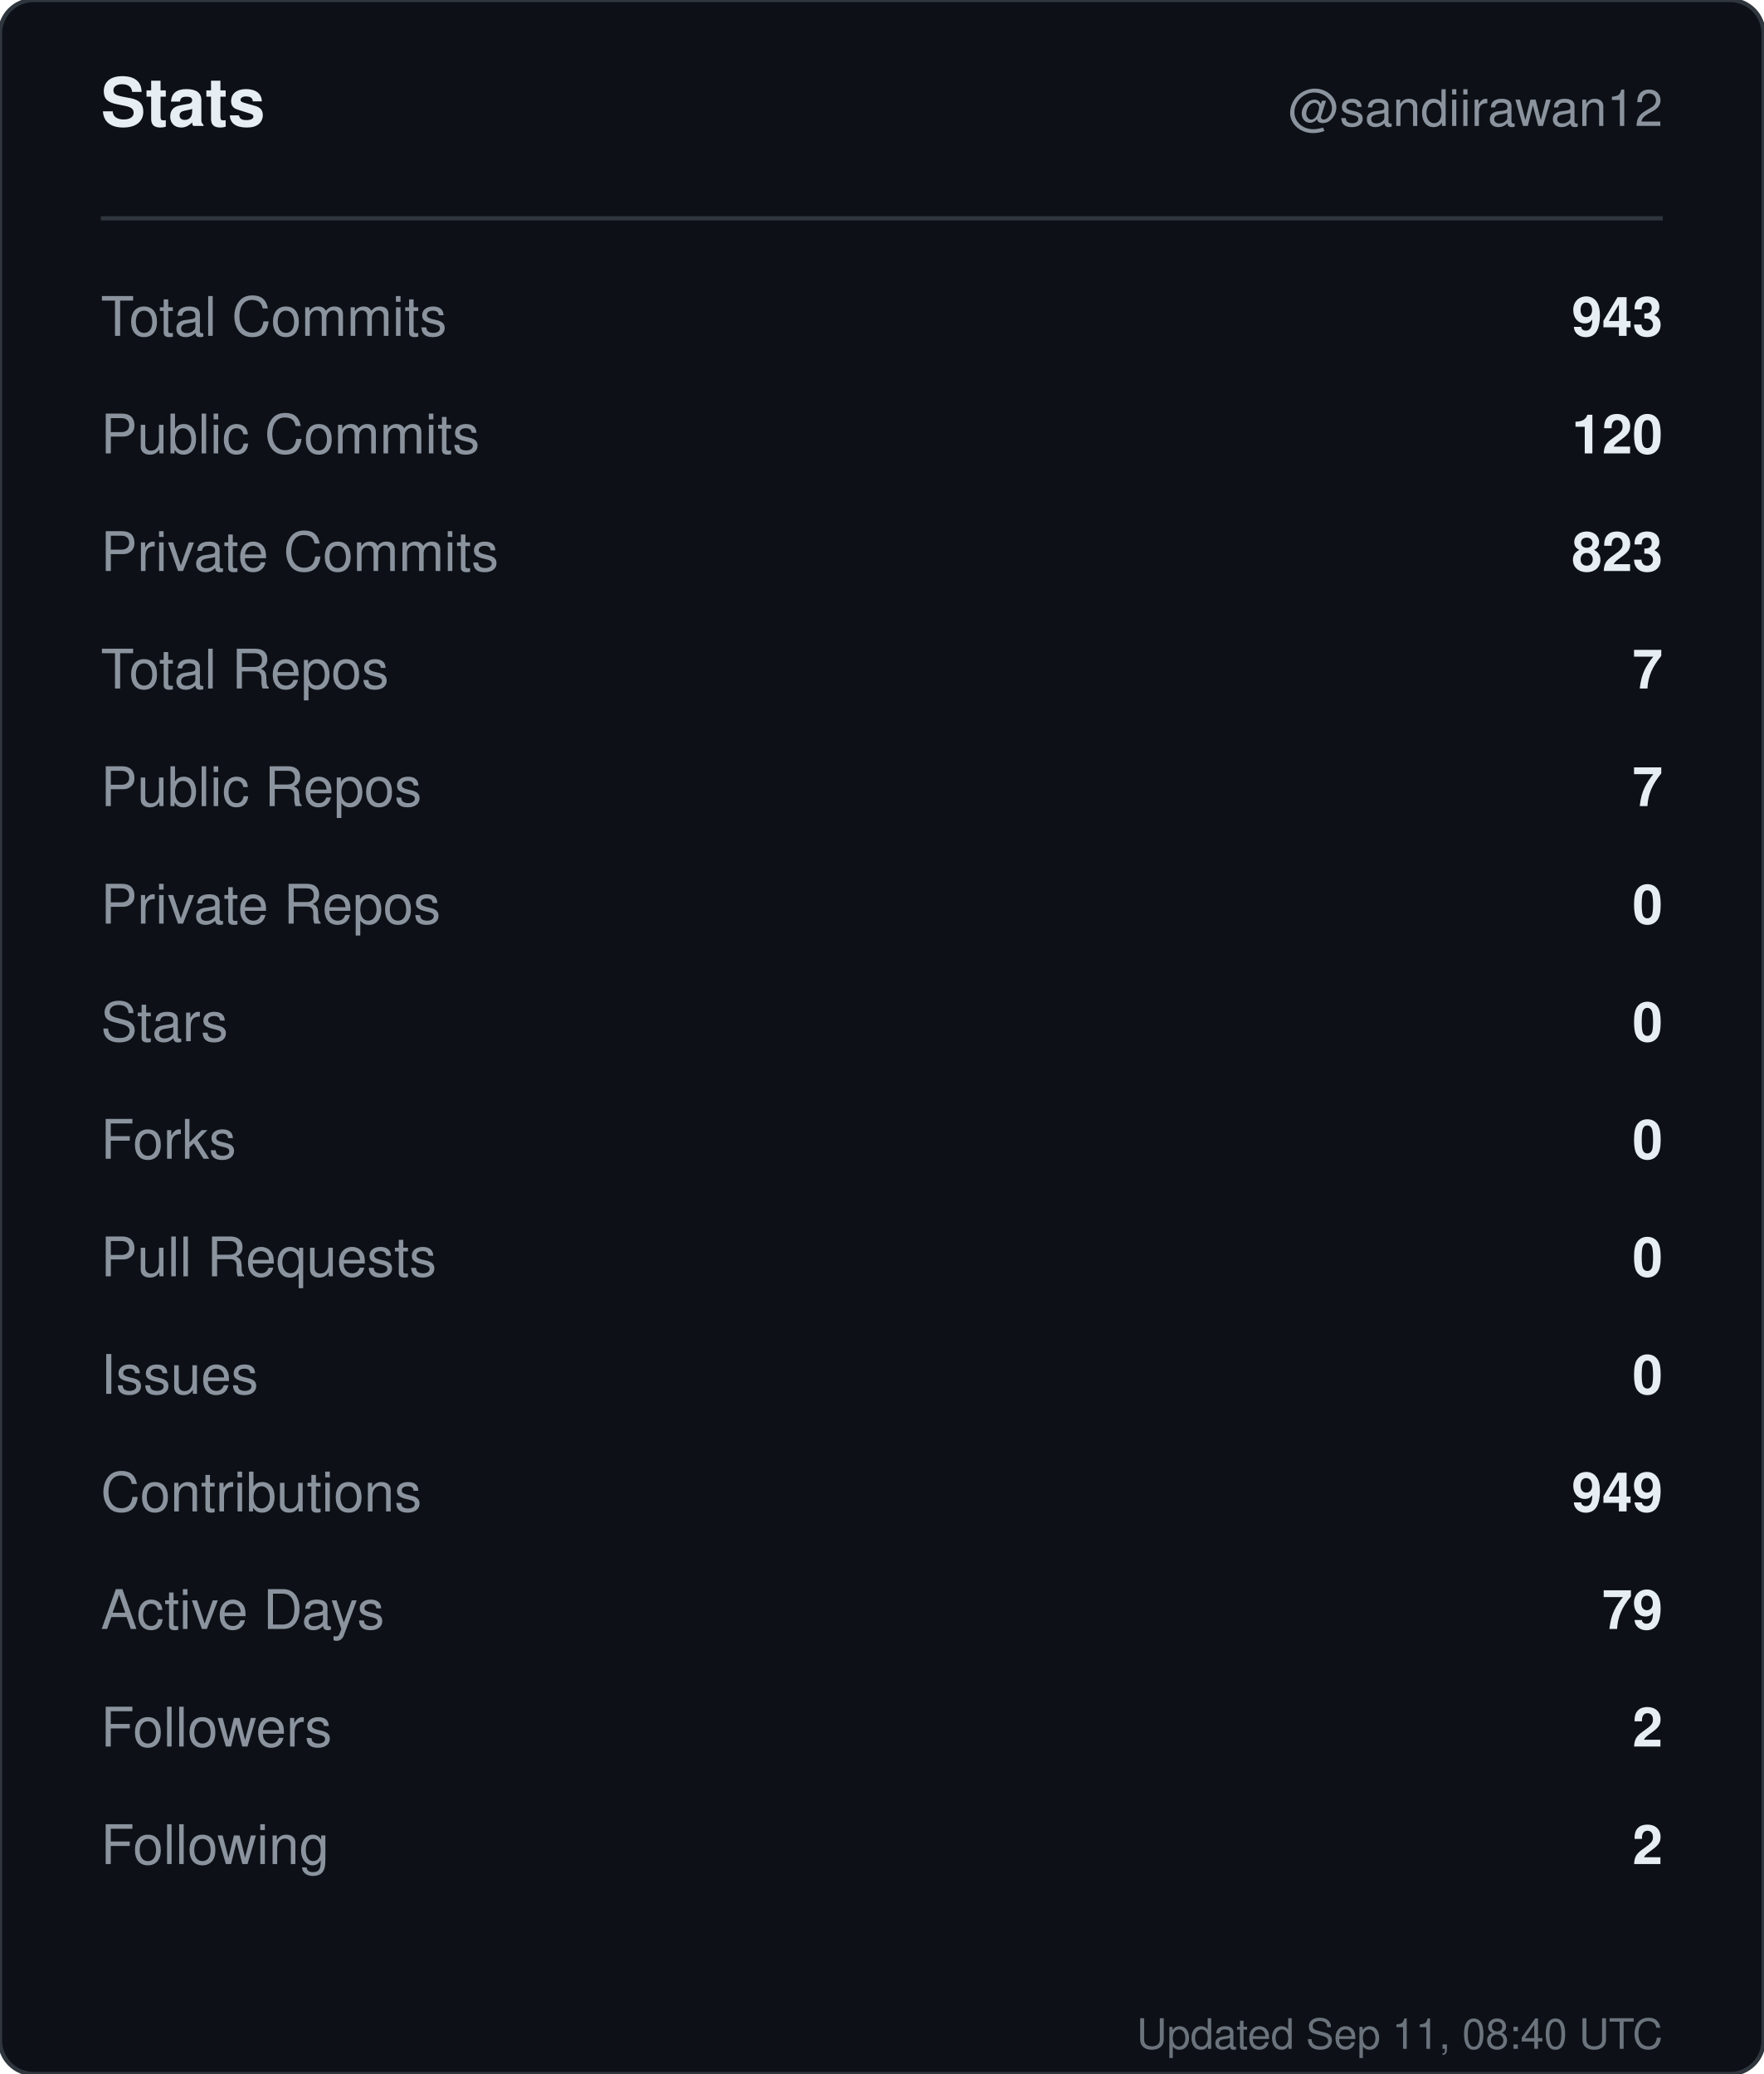
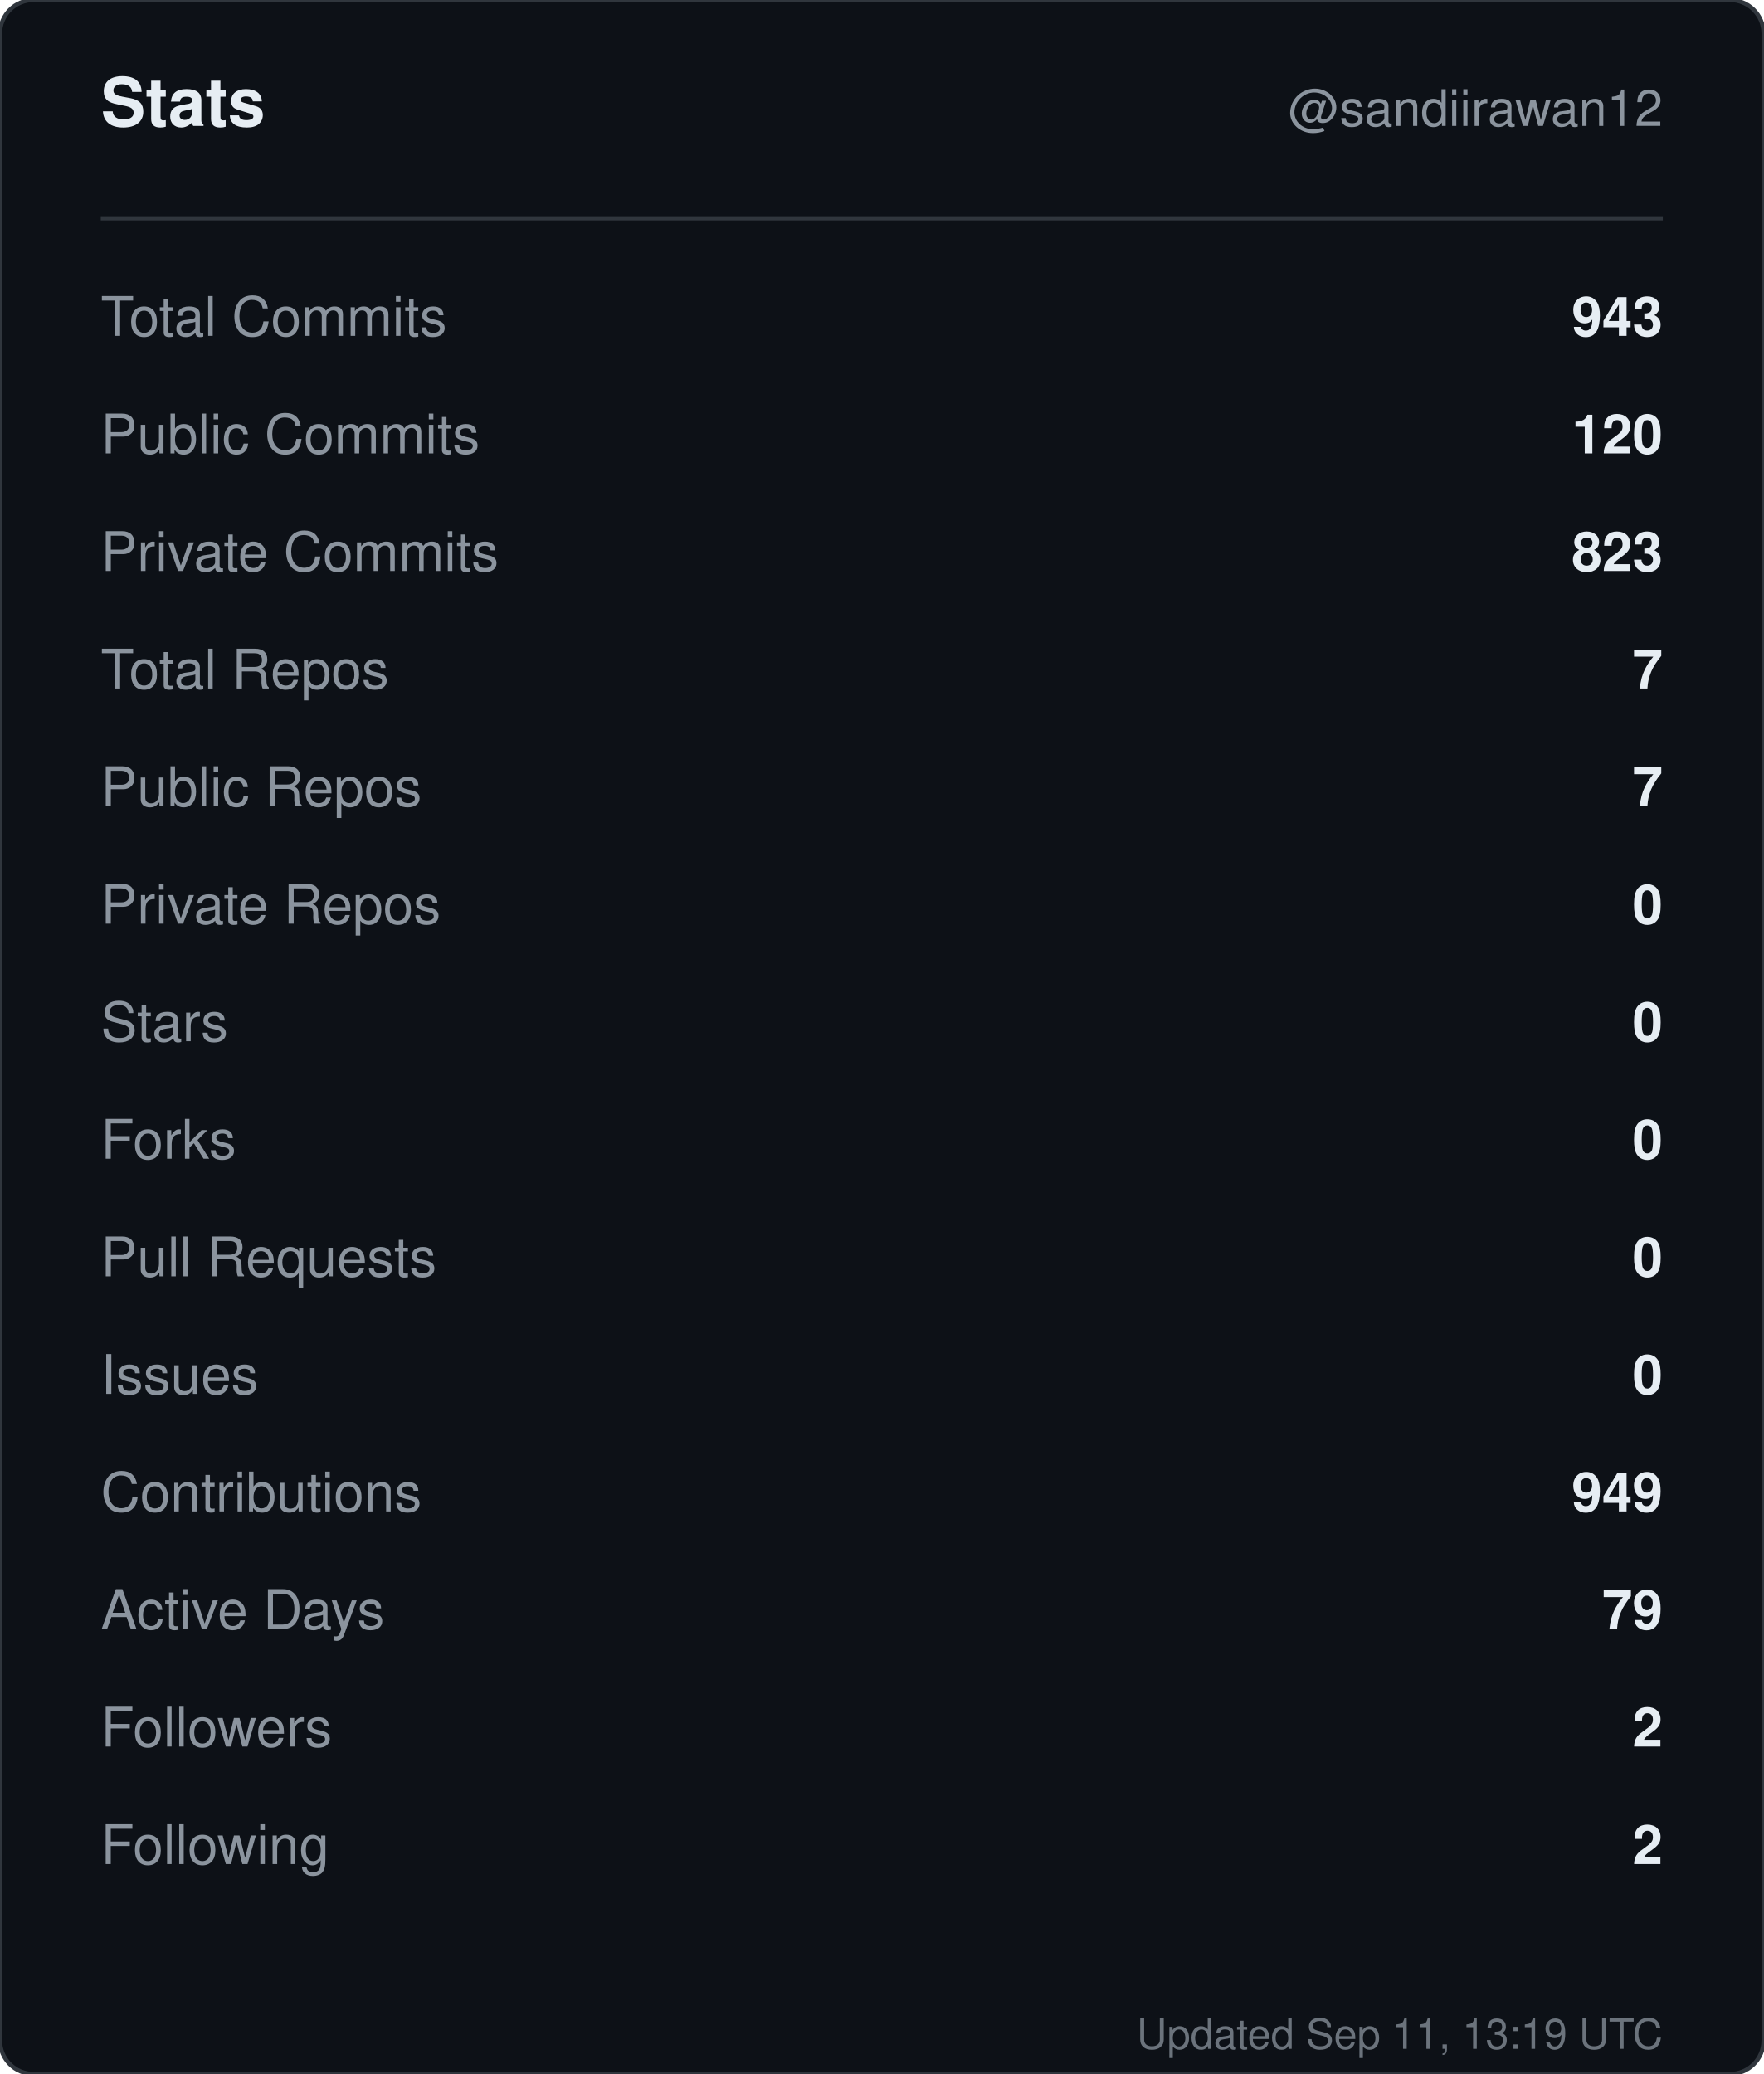
<svg xmlns="http://www.w3.org/2000/svg" width="420" height="494" viewBox="0 0 420 494" role="img" aria-label="Stats for sandiirawan12">
  <rect width="420" height="494" rx="8" fill="#0d1117" stroke="#30363d" />
  <g font-family="-apple-system, BlinkMacSystemFont, Segoe UI, Helvetica, Arial, sans-serif">
    <text x="24" y="30" fill="#e6edf3" font-size="16" font-weight="700">Stats</text>
    <text x="396" y="30" fill="#8b949e" font-size="12" text-anchor="end">@sandiirawan12</text>
    <line x1="24" y1="52" x2="396" y2="52" stroke="#30363d" />
    <text x="24" y="80" fill="#8b949e" font-size="13">Total Commits</text>
    <text x="396" y="80" fill="#e6edf3" font-size="13" font-weight="600" text-anchor="end">943</text>
    <text x="24" y="108" fill="#8b949e" font-size="13">Public Commits</text>
    <text x="396" y="108" fill="#e6edf3" font-size="13" font-weight="600" text-anchor="end">120</text>
    <text x="24" y="136" fill="#8b949e" font-size="13">Private Commits</text>
    <text x="396" y="136" fill="#e6edf3" font-size="13" font-weight="600" text-anchor="end">823</text>
    <text x="24" y="164" fill="#8b949e" font-size="13">Total Repos</text>
    <text x="396" y="164" fill="#e6edf3" font-size="13" font-weight="600" text-anchor="end">7</text>
    <text x="24" y="192" fill="#8b949e" font-size="13">Public Repos</text>
    <text x="396" y="192" fill="#e6edf3" font-size="13" font-weight="600" text-anchor="end">7</text>
    <text x="24" y="220" fill="#8b949e" font-size="13">Private Repos</text>
    <text x="396" y="220" fill="#e6edf3" font-size="13" font-weight="600" text-anchor="end">0</text>
    <text x="24" y="248" fill="#8b949e" font-size="13">Stars</text>
    <text x="396" y="248" fill="#e6edf3" font-size="13" font-weight="600" text-anchor="end">0</text>
    <text x="24" y="276" fill="#8b949e" font-size="13">Forks</text>
    <text x="396" y="276" fill="#e6edf3" font-size="13" font-weight="600" text-anchor="end">0</text>
    <text x="24" y="304" fill="#8b949e" font-size="13">Pull Requests</text>
    <text x="396" y="304" fill="#e6edf3" font-size="13" font-weight="600" text-anchor="end">0</text>
    <text x="24" y="332" fill="#8b949e" font-size="13">Issues</text>
    <text x="396" y="332" fill="#e6edf3" font-size="13" font-weight="600" text-anchor="end">0</text>
    <text x="24" y="360" fill="#8b949e" font-size="13">Contributions</text>
    <text x="396" y="360" fill="#e6edf3" font-size="13" font-weight="600" text-anchor="end">949</text>
    <text x="24" y="388" fill="#8b949e" font-size="13">Active Days</text>
    <text x="396" y="388" fill="#e6edf3" font-size="13" font-weight="600" text-anchor="end">79</text>
    <text x="24" y="416" fill="#8b949e" font-size="13">Followers</text>
    <text x="396" y="416" fill="#e6edf3" font-size="13" font-weight="600" text-anchor="end">2</text>
    <text x="24" y="444" fill="#8b949e" font-size="13">Following</text>
    <text x="396" y="444" fill="#e6edf3" font-size="13" font-weight="600" text-anchor="end">2</text>
-     <text x="396" y="488" fill="#8b949e" font-size="10" text-anchor="end" opacity="0.75">Updated Sep 11, 08:40 UTC</text>
+     <text x="396" y="488" fill="#8b949e" font-size="10" text-anchor="end" opacity="0.75">Updated Sep 11, 13:19 UTC</text>
  </g>
</svg>
